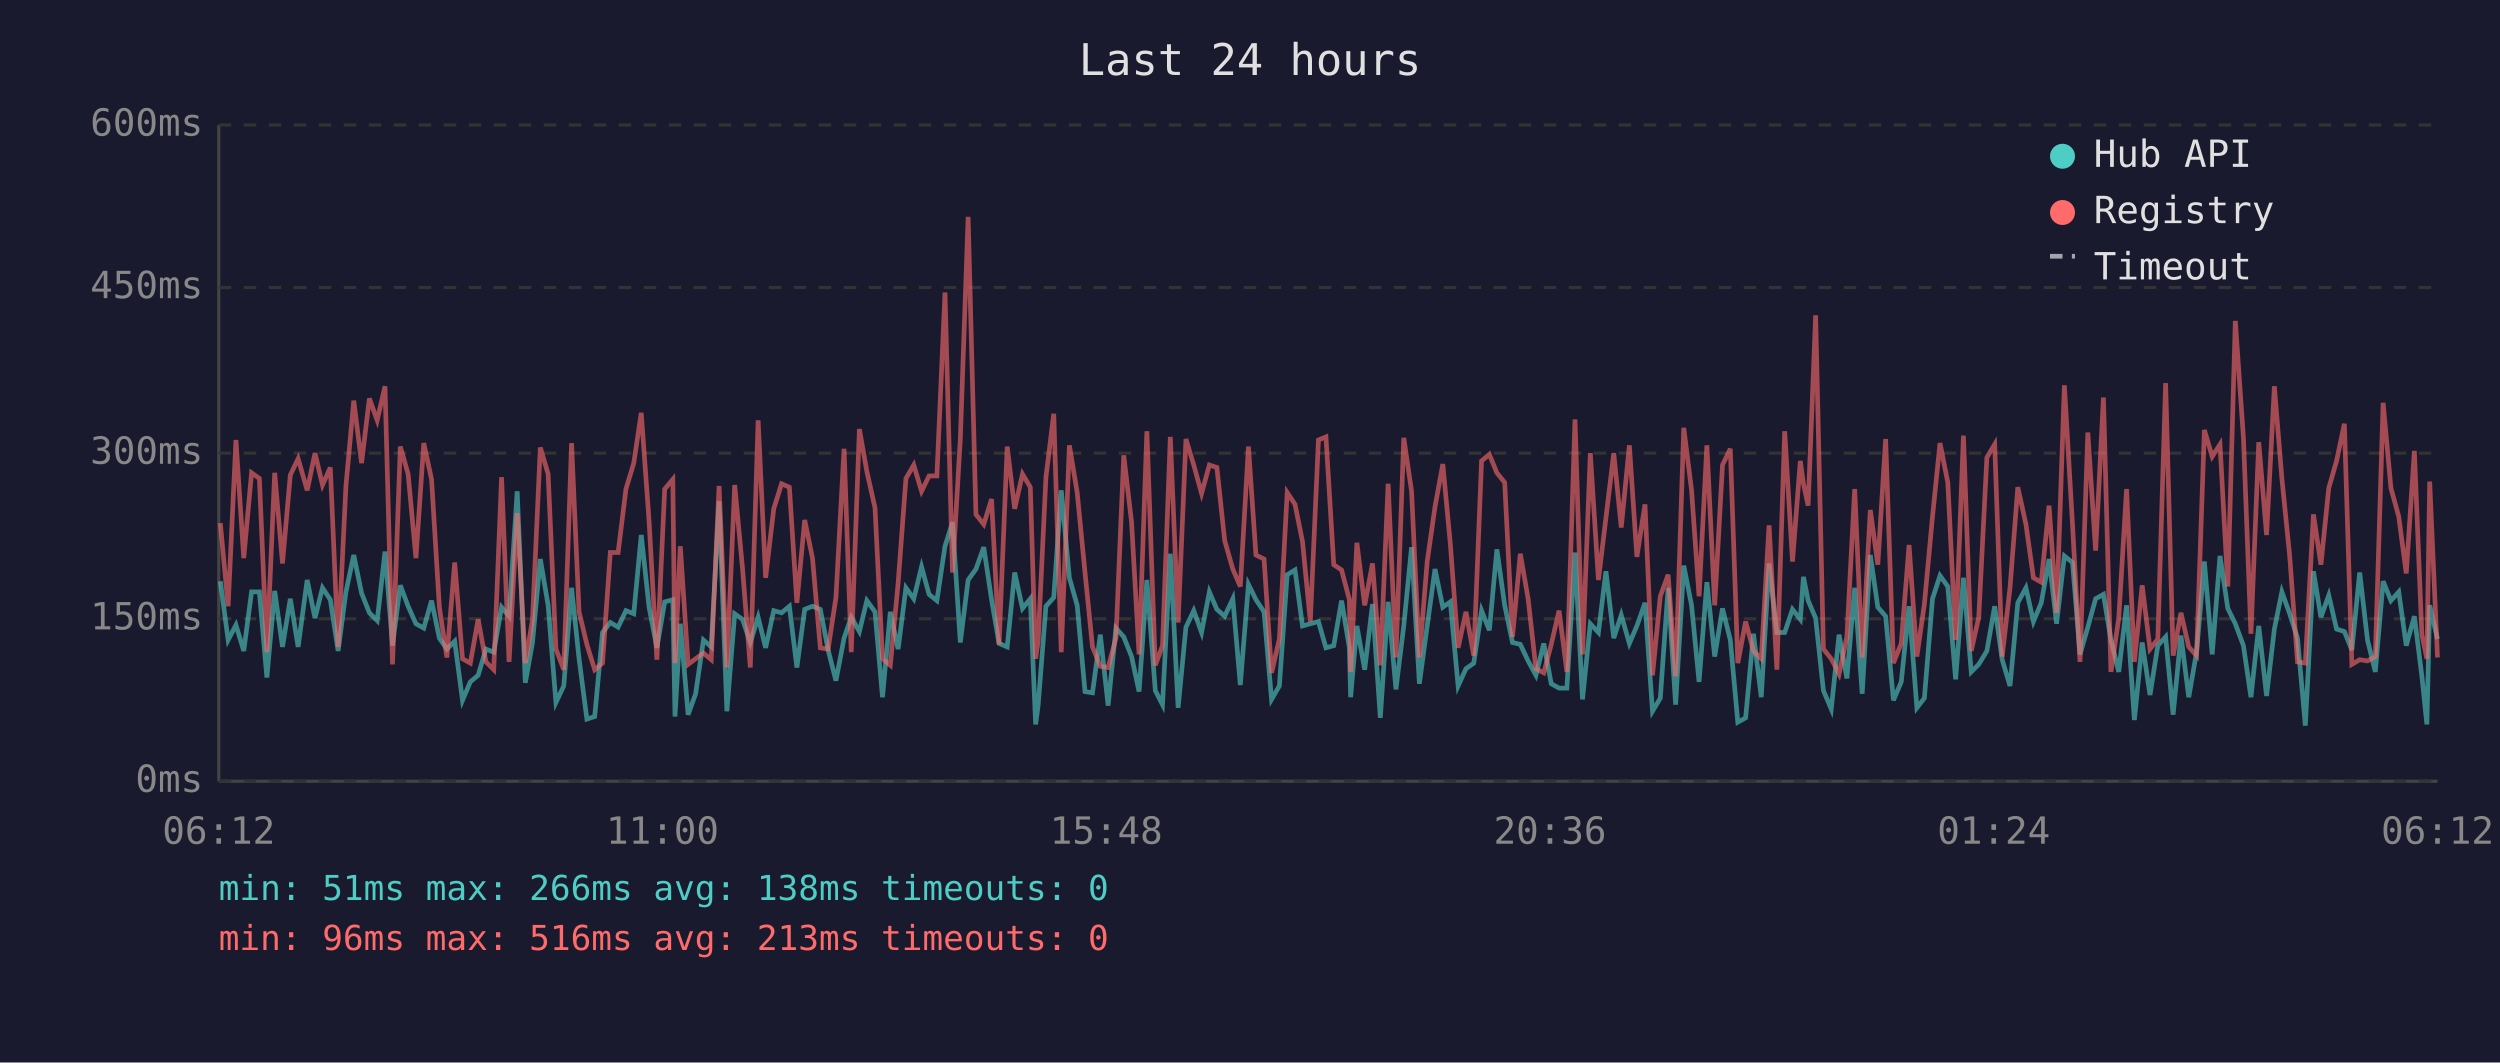
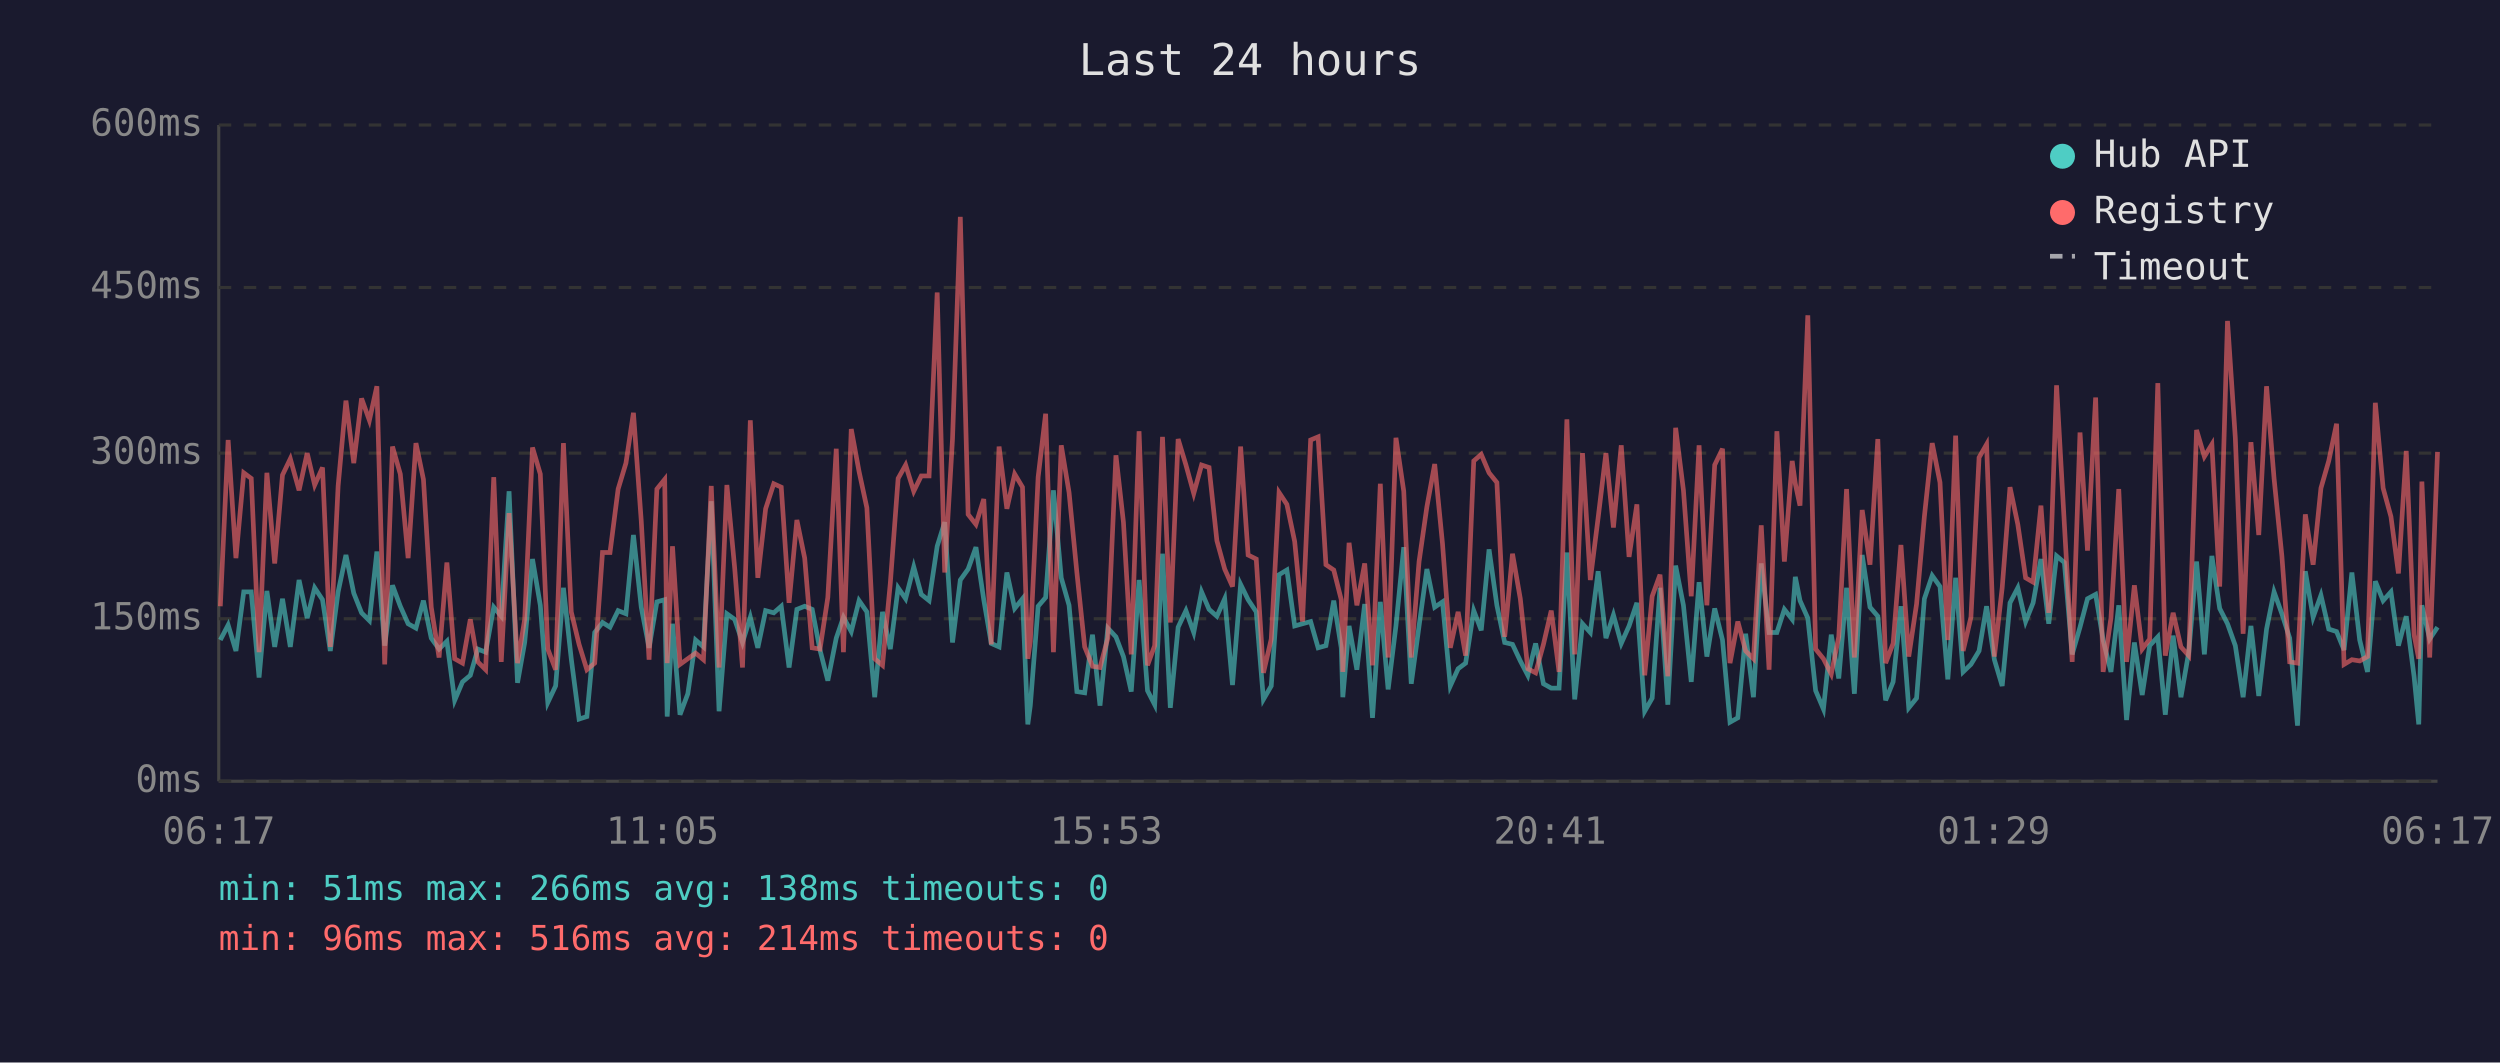
<svg xmlns="http://www.w3.org/2000/svg" viewBox="0 0 800 340" font-family="monospace" font-size="12">
  <rect width="800" height="340" fill="#1a1a2e" />
  <text x="400" y="24" fill="#e0e0e0" font-size="14" text-anchor="middle">Last 24 hours</text>
  <line x1="70" y1="40" x2="70" y2="250" stroke="#444" stroke-width="1" />
  <line x1="70" y1="250" x2="780" y2="250" stroke="#444" stroke-width="1" />
  <line x1="70" y1="250" x2="780" y2="250" stroke="#333" stroke-width="1" stroke-dasharray="4" />
  <text x="65" y="250" fill="#888" text-anchor="end" dominant-baseline="middle">0ms</text>
  <line x1="70" y1="198" x2="780" y2="198" stroke="#333" stroke-width="1" stroke-dasharray="4" />
  <text x="65" y="198" fill="#888" text-anchor="end" dominant-baseline="middle">150ms</text>
  <line x1="70" y1="145" x2="780" y2="145" stroke="#333" stroke-width="1" stroke-dasharray="4" />
  <text x="65" y="145" fill="#888" text-anchor="end" dominant-baseline="middle">300ms</text>
  <line x1="70" y1="92" x2="780" y2="92" stroke="#333" stroke-width="1" stroke-dasharray="4" />
  <text x="65" y="92" fill="#888" text-anchor="end" dominant-baseline="middle">450ms</text>
  <line x1="70" y1="40" x2="780" y2="40" stroke="#333" stroke-width="1" stroke-dasharray="4" />
  <text x="65" y="40" fill="#888" text-anchor="end" dominant-baseline="middle">600ms</text>
-   <text x="70" y="270" fill="#888" text-anchor="middle">06:12</text>
-   <text x="212" y="270" fill="#888" text-anchor="middle">11:00</text>
-   <text x="354" y="270" fill="#888" text-anchor="middle">15:48</text>
-   <text x="496" y="270" fill="#888" text-anchor="middle">20:36</text>
-   <text x="638" y="270" fill="#888" text-anchor="middle">01:24</text>
-   <text x="780" y="270" fill="#888" text-anchor="middle">06:12</text>
-   <polyline points="70.5,186.0 73.0,204.8 75.5,200.0 78.0,208.3 80.5,189.4 83.0,189.4 85.4,216.8 87.9,189.1 90.4,207.0 92.9,191.6 95.4,207.0 98.3,185.6 100.8,197.8 103.2,188.1 105.7,191.9 108.2,208.3 110.7,189.4 113.2,177.6 115.7,189.8 118.2,196.1 120.7,198.6 123.2,176.5 125.6,206.6 128.1,187.3 130.6,194.0 133.1,199.6 135.6,201.0 138.1,192.2 140.6,204.2 143.0,207.7 145.5,205.2 148.0,224.1 150.5,218.2 153.0,216.1 155.5,207.7 158.0,208.7 160.5,194.3 162.9,197.2 165.5,157.2 168.1,218.5 170.4,205.6 172.9,178.9 175.4,193.7 177.9,224.8 180.4,219.5 182.9,188.1 185.3,210.8 187.8,230.1 190.3,229.3 192.8,202.4 195.3,199.2 197.8,200.7 200.3,195.4 202.8,196.4 205.2,171.2 207.7,194.3 210.2,207.3 212.7,192.6 215.3,191.9 216.0,229.3 217.7,199.6 220.2,228.7 222.6,222.0 225.1,204.8 227.6,207.0 230.1,160.4 232.6,227.6 235.1,196.4 237.6,198.2 240.1,205.6 242.6,197.5 245.0,207.3 247.6,195.4 250.1,196.1 252.6,194.0 255.0,213.6 257.5,195.0 260.0,194.0 262.5,195.0 265.0,208.0 267.5,217.8 270.1,204.2 272.4,197.5 275.0,202.1 277.4,192.2 280.0,195.8 282.4,223.1 284.9,195.8 287.4,207.7 289.9,188.1 292.4,191.6 294.9,181.4 297.3,190.2 299.8,192.2 302.4,174.8 304.8,167.1 307.3,205.6 309.8,185.6 312.3,182.1 314.8,175.1 317.3,191.9 319.7,205.9 322.3,207.0 324.7,183.2 327.2,194.7 329.7,191.6 331.4,231.8 332.2,225.8 334.7,194.0 337.2,191.2 339.6,156.9 342.2,184.9 344.7,193.7 347.2,221.3 349.6,221.7 352.1,203.1 354.6,225.8 357.1,201.0 359.6,203.8 362.1,210.1 364.5,221.3 367.0,185.6 369.7,221.0 372.0,225.5 374.5,177.2 377.0,226.5 379.5,200.7 382.0,195.4 384.5,202.4 387.0,189.4 389.4,195.0 391.9,197.2 394.5,191.6 396.9,219.2 399.5,187.0 401.9,191.9 404.5,195.8 406.9,223.8 409.4,219.5 411.9,183.9 414.4,182.4 416.8,200.3 419.3,199.6 421.9,198.9 424.3,207.3 426.8,206.6 429.3,192.2 431.8,207.3 432.2,223.1 434.2,200.3 436.7,214.3 439.2,193.3 441.7,229.7 444.2,192.6 446.7,220.6 449.2,200.3 451.7,175.1 454.2,218.8 456.7,200.3 459.2,182.1 461.7,194.3 464.1,192.6 466.6,219.5 469.1,214.0 471.6,212.2 474.1,195.4 476.6,201.7 479.0,175.8 481.5,193.7 484.0,205.6 486.5,206.2 489.0,211.5 491.5,216.1 494.0,205.9 496.4,218.8 498.9,220.2 501.4,220.2 504.0,176.8 506.4,223.8 508.9,199.6 511.5,202.4 513.9,182.8 516.4,204.2 518.8,196.8 521.4,205.9 523.8,200.3 526.4,192.9 528.8,227.6 531.3,223.4 533.8,188.1 536.2,225.5 538.8,181.0 541.3,193.7 543.7,218.2 546.2,186.3 548.7,210.1 551.2,194.7 553.7,204.8 556.1,231.1 558.6,229.7 561.1,202.8 563.6,223.1 566.1,180.3 568.6,202.4 571.1,202.4 573.6,195.0 576.1,198.2 577.1,184.6 578.6,192.2 581.0,197.8 583.5,221.0 586.0,226.9 588.5,203.1 591.0,217.1 593.5,188.1 595.9,222.0 598.5,177.6 600.9,194.3 603.4,197.2 605.9,224.1 608.4,218.2 610.9,194.0 613.4,226.5 615.8,223.4 618.4,191.6 620.8,184.2 623.3,187.7 625.8,217.4 628.3,184.9 630.8,215.0 633.2,212.6 635.8,208.3 638.3,194.0 640.7,211.1 643.2,219.5 645.7,192.9 648.3,188.1 650.7,198.9 653.2,192.9 655.7,178.9 658.1,199.6 660.6,177.9 663.2,180.0 665.6,209.4 668.1,200.7 670.6,191.6 673.1,190.2 675.5,204.8 678.0,215.0 680.5,193.7 683.0,230.4 685.5,205.6 688.0,222.4 690.5,206.6 693.0,203.8 695.4,228.7 697.9,203.4 700.4,223.1 702.9,208.7 705.4,179.7 707.9,209.4 710.4,177.9 712.9,194.7 715.3,199.6 717.9,206.6 720.3,223.1 722.8,200.3 725.3,222.7 727.8,201.3 730.2,189.4 732.7,196.4 735.2,204.2 737.7,232.2 740.3,182.8 742.7,197.5 745.2,190.5 747.7,201.3 750.2,202.1 752.6,208.0 755.1,183.2 757.6,204.8 760.1,215.0 762.6,186.0 765.1,192.2 767.6,189.4 770.0,206.6 772.6,197.2 775.0,216.4 776.6,231.8 777.5,193.7 780.0,204.5" fill="none" stroke="#4ecdc4" stroke-width="1.5" opacity="0.6" />
-   <polyline points="70.5,167.4 73.0,194.0 75.5,140.8 78.0,178.6 80.5,151.3 83.0,153.1 85.4,208.7 87.9,151.3 90.4,180.3 92.9,152.0 95.4,146.8 98.3,156.9 100.8,145.0 103.2,155.2 105.7,149.6 108.2,207.0 110.7,155.5 113.2,128.2 115.7,148.2 118.2,127.5 120.7,134.5 123.2,123.6 125.6,212.6 128.1,142.9 130.6,151.7 133.1,178.6 135.6,141.8 138.1,153.4 140.6,194.3 143.0,210.4 145.5,180.0 148.0,210.8 150.5,212.2 153.0,198.2 155.5,211.8 158.0,214.3 160.5,152.7 162.9,211.8 165.5,164.2 168.1,212.2 170.4,198.2 172.9,143.2 175.4,151.7 177.9,207.7 180.4,214.3 182.9,141.8 185.3,195.8 187.8,206.2 190.3,214.3 192.8,212.2 195.3,176.8 197.8,176.8 200.3,156.5 202.8,148.2 205.2,132.1 207.7,166.7 210.2,211.1 212.7,156.5 215.3,153.4 216.0,212.2 217.7,174.8 220.2,212.6 222.6,210.8 225.1,209.0 227.6,211.1 230.1,155.5 232.6,213.6 235.1,155.2 237.6,181.8 240.1,213.6 242.6,134.5 245.0,184.9 247.6,162.8 250.1,154.8 252.6,155.9 255.0,192.9 257.5,166.4 260.0,178.6 262.5,207.3 265.0,207.7 267.5,191.2 270.1,143.6 272.4,208.7 275.0,137.3 277.4,150.9 280.0,162.5 282.4,210.8 284.9,212.9 287.4,186.6 289.9,153.1 292.4,148.8 294.9,157.2 297.3,152.3 299.8,152.3 302.4,93.6 304.8,183.2 307.3,140.5 309.8,69.4 312.3,164.6 314.8,167.8 317.3,159.7 319.7,206.2 322.3,142.9 324.7,162.8 327.2,151.7 329.7,155.9 331.4,210.8 332.2,205.2 334.7,152.7 337.2,132.4 339.6,208.7 342.2,142.5 344.7,157.6 347.2,183.2 349.6,207.0 352.1,213.2 354.6,213.6 357.1,204.2 359.6,145.7 362.1,167.1 364.5,209.4 367.0,138.0 369.7,212.9 372.0,206.6 374.5,139.8 377.0,199.2 379.5,140.5 382.0,148.8 384.5,157.9 387.0,148.8 389.4,149.6 391.9,173.0 394.5,182.1 396.9,187.7 399.5,142.9 401.9,177.6 404.5,178.9 406.9,215.3 409.4,204.5 411.9,157.6 414.4,161.4 416.8,173.3 419.3,198.9 421.9,140.8 424.3,139.8 426.8,180.7 429.3,182.4 431.8,191.9 432.2,215.0 434.2,173.7 436.7,193.7 439.2,180.3 441.7,212.9 444.2,154.8 446.7,210.4 449.2,140.1 451.7,157.2 454.2,210.4 456.7,179.7 459.2,162.2 461.7,148.5 464.1,174.0 466.6,207.3 469.1,195.8 471.6,209.8 474.1,147.5 476.6,145.4 479.0,151.3 481.5,154.4 484.0,203.8 486.5,177.2 489.0,191.6 491.5,214.0 494.0,215.3 496.4,206.2 498.9,195.4 501.4,215.0 504.0,134.2 506.4,209.4 508.9,145.0 511.5,185.6 513.9,165.7 516.4,145.0 518.8,168.8 521.4,142.5 523.8,178.2 526.4,161.4 528.8,216.1 531.3,190.8 533.8,183.9 536.2,216.4 538.8,136.9 541.3,156.9 543.7,190.8 546.2,142.5 548.7,193.7 551.2,148.8 553.7,143.6 556.1,212.2 558.6,198.9 561.1,208.3 563.6,210.8 566.1,168.1 568.6,214.3 571.1,138.0 573.6,179.7 576.1,147.5 577.1,154.8 578.6,161.8 581.0,100.9 583.5,207.7 586.0,210.8 588.5,215.7 591.0,203.8 593.5,156.5 595.9,210.4 598.5,163.2 600.9,180.7 603.4,140.5 605.9,212.2 608.4,205.9 610.9,174.4 613.4,210.1 615.8,193.3 618.4,165.3 620.8,141.8 623.3,154.4 625.8,204.8 628.3,139.4 630.8,208.3 633.2,197.5 635.8,146.4 638.3,142.2 640.7,210.1 643.2,188.1 645.7,155.9 648.3,167.8 650.7,184.9 653.2,186.3 655.7,161.8 658.1,196.1 660.6,123.3 663.2,167.8 665.6,211.8 668.1,138.4 670.6,176.2 673.1,127.2 675.5,215.0 678.0,197.8 680.5,156.5 683.0,211.8 685.5,187.3 688.0,207.7 690.5,204.5 693.0,122.6 695.4,209.8 697.9,196.1 700.4,207.0 702.9,209.8 705.4,137.6 707.9,146.1 710.4,142.2 712.9,187.7 715.3,102.7 717.9,140.1 720.3,202.8 722.8,141.5 725.3,171.2 727.8,123.6 730.2,153.1 732.7,177.9 735.2,211.8 737.7,212.2 740.3,164.6 742.7,180.7 745.2,156.2 747.7,147.5 750.2,135.6 752.6,212.6 755.1,211.1 757.6,211.5 760.1,210.1 762.6,128.9 765.1,156.2 767.6,165.3 770.0,183.5 772.6,144.3 775.0,203.1 776.6,210.8 777.5,154.1 780.0,210.4" fill="none" stroke="#ff6b6b" stroke-width="1.5" opacity="0.6" />
+   <text x="70" y="270" fill="#888" text-anchor="middle">06:17</text>
+   <text x="212" y="270" fill="#888" text-anchor="middle">11:05</text>
+   <text x="354" y="270" fill="#888" text-anchor="middle">15:53</text>
+   <text x="496" y="270" fill="#888" text-anchor="middle">20:41</text>
+   <text x="638" y="270" fill="#888" text-anchor="middle">01:29</text>
+   <text x="780" y="270" fill="#888" text-anchor="middle">06:17</text>
+   <polyline points="70.5,204.8 73.0,200.0 75.5,208.3 78.0,189.4 80.4,189.4 82.9,216.8 85.4,189.1 87.9,207.0 90.4,191.6 92.9,207.0 95.7,185.6 98.3,197.8 100.7,188.1 103.2,191.9 105.7,208.3 108.2,189.4 110.7,177.6 113.2,189.8 115.7,196.1 118.2,198.6 120.6,176.5 123.1,206.6 125.6,187.3 128.1,194.0 130.6,199.6 133.1,201.0 135.5,192.2 138.0,204.2 140.5,207.7 143.0,205.2 145.5,224.1 148.0,218.2 150.5,216.1 152.9,207.7 155.4,208.7 158.0,194.3 160.4,197.2 162.9,157.2 165.6,218.5 167.9,205.6 170.4,178.9 172.9,193.7 175.3,224.8 177.8,219.5 180.3,188.1 182.8,210.8 185.3,230.1 187.8,229.3 190.3,202.4 192.8,199.2 195.2,200.7 197.8,195.4 200.3,196.4 202.7,171.2 205.2,194.3 207.7,207.3 210.2,192.6 212.7,191.9 213.5,229.3 215.2,199.6 217.6,228.7 220.1,222.0 222.6,204.8 225.1,207.0 227.6,160.4 230.1,227.6 232.6,196.4 235.1,198.2 237.6,205.6 240.1,197.5 242.5,207.3 245.0,195.4 247.6,196.1 250.0,194.0 252.5,213.6 255.0,195.0 257.5,194.0 259.9,195.0 262.4,208.0 264.9,217.8 267.6,204.2 269.9,197.5 272.4,202.1 274.9,192.2 277.4,195.8 279.9,223.1 282.4,195.8 284.9,207.7 287.4,188.1 289.8,191.6 292.4,181.4 294.8,190.2 297.3,192.2 299.9,174.8 302.3,167.1 304.8,205.6 307.3,185.6 309.8,182.1 312.3,175.1 314.8,191.9 317.2,205.9 319.7,207.0 322.2,183.2 324.7,194.7 327.2,191.6 328.9,231.8 329.7,225.8 332.2,194.0 334.6,191.2 337.1,156.9 339.6,184.9 342.1,193.7 344.6,221.3 347.1,221.7 349.6,203.1 352.0,225.8 354.5,201.0 357.1,203.8 359.5,210.1 362.0,221.3 364.5,185.6 367.2,221.0 369.5,225.5 372.0,177.2 374.5,226.5 377.0,200.7 379.5,195.4 382.0,202.4 384.5,189.4 386.9,195.0 389.4,197.2 391.9,191.6 394.4,219.2 397.0,187.0 399.4,191.9 402.0,195.8 404.3,223.8 406.8,219.5 409.3,183.9 411.8,182.4 414.3,200.3 416.8,199.6 419.4,198.9 421.8,207.3 424.3,206.6 426.8,192.2 429.2,207.3 429.7,223.1 431.7,200.3 434.2,214.3 436.7,193.3 439.2,229.7 441.7,192.6 444.2,220.6 446.7,200.3 449.2,175.1 451.6,218.8 454.1,200.3 456.6,182.1 459.1,194.3 461.6,192.6 464.1,219.5 466.6,214.0 469.0,212.2 471.6,195.4 474.0,201.7 476.5,175.8 479.0,193.7 481.5,205.6 484.0,206.2 486.5,211.5 488.9,216.1 491.4,205.9 493.9,218.8 496.4,220.2 498.9,220.2 501.4,176.8 503.9,223.8 506.4,199.6 508.9,202.4 511.4,182.8 513.9,204.2 516.3,196.8 518.8,205.9 521.3,200.3 523.8,192.9 526.3,227.6 528.7,223.4 531.2,188.1 533.7,225.5 536.2,181.0 538.7,193.7 541.2,218.2 543.7,186.3 546.2,210.1 548.7,194.7 551.2,204.8 553.6,231.1 556.1,229.7 558.6,202.8 561.1,223.1 563.6,180.3 566.1,202.4 568.6,202.4 571.0,195.0 573.5,198.2 574.5,184.6 576.0,192.2 578.5,197.8 581.0,221.0 583.5,226.9 586.0,203.1 588.4,217.1 590.9,188.1 593.4,222.0 595.9,177.6 598.4,194.3 600.9,197.2 603.4,224.1 605.8,218.2 608.3,194.0 610.8,226.5 613.3,223.4 615.8,191.6 618.3,184.2 620.8,187.7 623.3,217.4 625.8,184.9 628.2,215.0 630.7,212.6 633.3,208.3 635.7,194.0 638.2,211.1 640.7,219.5 643.2,192.9 645.7,188.1 648.2,198.9 650.6,192.9 653.1,178.9 655.6,199.6 658.1,177.9 660.6,180.0 663.1,209.4 665.6,200.7 668.0,191.6 670.6,190.2 673.0,204.8 675.5,215.0 678.0,193.7 680.5,230.4 683.0,205.6 685.5,222.4 687.9,206.6 690.5,203.8 692.9,228.7 695.4,203.4 697.9,223.1 700.4,208.7 702.9,179.7 705.4,209.4 707.8,177.9 710.3,194.7 712.8,199.6 715.3,206.6 717.8,223.1 720.3,200.3 722.8,222.7 725.3,201.3 727.7,189.4 730.2,196.4 732.7,204.2 735.2,232.2 737.7,182.8 740.2,197.5 742.7,190.5 745.2,201.3 747.7,202.1 750.1,208.0 752.6,183.2 755.1,204.8 757.6,215.0 760.1,186.0 762.6,192.2 765.1,189.4 767.5,206.6 770.0,197.2 772.5,216.4 774.0,231.8 775.0,193.7 777.5,204.5 780.0,200.7" fill="none" stroke="#4ecdc4" stroke-width="1.5" opacity="0.6" />
+   <polyline points="70.5,194.0 73.0,140.8 75.5,178.6 78.0,151.3 80.4,153.1 82.9,208.7 85.4,151.3 87.9,180.3 90.4,152.0 92.9,146.8 95.7,156.9 98.3,145.0 100.7,155.2 103.2,149.6 105.7,207.0 108.2,155.5 110.7,128.2 113.2,148.2 115.7,127.5 118.2,134.5 120.6,123.6 123.1,212.6 125.6,142.9 128.1,151.7 130.6,178.6 133.1,141.8 135.5,153.4 138.0,194.3 140.5,210.4 143.0,180.0 145.5,210.8 148.0,212.2 150.5,198.2 152.9,211.8 155.4,214.3 158.0,152.7 160.4,211.8 162.9,164.2 165.6,212.2 167.9,198.2 170.4,143.2 172.9,151.7 175.3,207.7 177.8,214.3 180.3,141.8 182.8,195.8 185.3,206.2 187.8,214.3 190.3,212.2 192.8,176.8 195.2,176.8 197.8,156.5 200.3,148.2 202.7,132.1 205.2,166.7 207.7,211.1 210.2,156.5 212.7,153.4 213.5,212.2 215.2,174.8 217.6,212.6 220.1,210.8 222.6,209.0 225.1,211.1 227.6,155.5 230.1,213.6 232.6,155.2 235.1,181.8 237.6,213.6 240.1,134.5 242.5,184.9 245.0,162.8 247.6,154.8 250.0,155.9 252.5,192.9 255.0,166.4 257.5,178.6 259.9,207.3 262.4,207.7 264.9,191.2 267.6,143.6 269.9,208.7 272.4,137.3 274.9,150.9 277.4,162.5 279.9,210.8 282.4,212.9 284.9,186.6 287.4,153.1 289.8,148.8 292.4,157.2 294.8,152.3 297.3,152.3 299.9,93.6 302.3,183.2 304.8,140.5 307.3,69.4 309.8,164.6 312.3,167.8 314.8,159.7 317.2,206.2 319.7,142.9 322.2,162.8 324.7,151.7 327.2,155.9 328.9,210.8 329.7,205.2 332.2,152.7 334.6,132.4 337.1,208.7 339.6,142.5 342.1,157.6 344.6,183.2 347.1,207.0 349.6,213.2 352.0,213.6 354.5,204.2 357.1,145.7 359.5,167.1 362.0,209.4 364.5,138.0 367.2,212.9 369.5,206.6 372.0,139.8 374.5,199.2 377.0,140.5 379.5,148.8 382.0,157.9 384.5,148.8 386.9,149.6 389.4,173.0 391.9,182.1 394.4,187.7 397.0,142.9 399.4,177.6 402.0,178.9 404.3,215.3 406.8,204.5 409.3,157.6 411.8,161.4 414.3,173.3 416.8,198.9 419.4,140.8 421.8,139.8 424.3,180.7 426.8,182.4 429.2,191.9 429.7,215.0 431.7,173.7 434.2,193.7 436.7,180.3 439.2,212.9 441.7,154.8 444.2,210.4 446.7,140.1 449.2,157.2 451.6,210.4 454.1,179.7 456.6,162.2 459.1,148.5 461.6,174.0 464.1,207.3 466.6,195.8 469.0,209.8 471.6,147.5 474.0,145.4 476.5,151.3 479.0,154.4 481.5,203.8 484.0,177.2 486.5,191.6 488.9,214.0 491.4,215.3 493.9,206.2 496.4,195.4 498.9,215.0 501.4,134.2 503.9,209.4 506.4,145.0 508.9,185.6 511.4,165.7 513.9,145.0 516.3,168.8 518.8,142.5 521.3,178.2 523.8,161.4 526.3,216.1 528.7,190.8 531.2,183.9 533.7,216.4 536.2,136.9 538.7,156.9 541.2,190.8 543.7,142.5 546.2,193.7 548.7,148.8 551.2,143.6 553.6,212.2 556.1,198.9 558.6,208.3 561.1,210.8 563.6,168.1 566.1,214.3 568.6,138.0 571.0,179.7 573.5,147.5 574.5,154.8 576.0,161.8 578.5,100.9 581.0,207.7 583.5,210.8 586.0,215.7 588.4,203.8 590.9,156.5 593.4,210.4 595.9,163.2 598.4,180.7 600.9,140.5 603.4,212.2 605.8,205.9 608.3,174.4 610.8,210.1 613.3,193.3 615.8,165.3 618.3,141.8 620.8,154.4 623.3,204.8 625.8,139.4 628.2,208.3 630.7,197.5 633.3,146.4 635.7,142.2 638.2,210.1 640.7,188.1 643.2,155.9 645.7,167.8 648.2,184.9 650.6,186.3 653.1,161.8 655.6,196.1 658.1,123.3 660.6,167.8 663.1,211.8 665.6,138.4 668.0,176.2 670.6,127.2 673.0,215.0 675.5,197.8 678.0,156.5 680.5,211.8 683.0,187.3 685.5,207.7 687.9,204.5 690.5,122.6 692.9,209.8 695.4,196.1 697.9,207.0 700.4,209.8 702.9,137.6 705.4,146.1 707.8,142.2 710.3,187.7 712.8,102.7 715.3,140.1 717.8,202.8 720.3,141.5 722.8,171.2 725.3,123.6 727.7,153.1 730.2,177.9 732.7,211.8 735.2,212.2 737.7,164.6 740.2,180.7 742.7,156.2 745.2,147.5 747.7,135.6 750.1,212.6 752.6,211.1 755.1,211.5 757.6,210.1 760.1,128.9 762.6,156.2 765.1,165.3 767.5,183.5 770.0,144.3 772.5,203.1 774.0,210.8 775.0,154.1 777.5,210.4 780.0,144.6" fill="none" stroke="#ff6b6b" stroke-width="1.5" opacity="0.6" />
  <circle cx="660" cy="50" r="4" fill="#4ecdc4" />
  <text x="670" y="50" fill="#e0e0e0" dominant-baseline="middle">Hub API</text>
  <circle cx="660" cy="68" r="4" fill="#ff6b6b" />
  <text x="670" y="68" fill="#e0e0e0" dominant-baseline="middle">Registry</text>
  <line x1="656" y1="82" x2="664" y2="82" stroke="#e0e0e0" stroke-width="1.5" stroke-dasharray="4,3" opacity="0.7" />
  <text x="670" y="86" fill="#e0e0e0" dominant-baseline="middle">Timeout</text>
  <text x="70" y="288" fill="#4ecdc4" font-size="11">min: 51ms  max: 266ms  avg: 138ms  timeouts: 0</text>
-   <text x="70" y="304" fill="#ff6b6b" font-size="11">min: 96ms  max: 516ms  avg: 213ms  timeouts: 0</text>
+   <text x="70" y="304" fill="#ff6b6b" font-size="11">min: 96ms  max: 516ms  avg: 214ms  timeouts: 0</text>
</svg>
